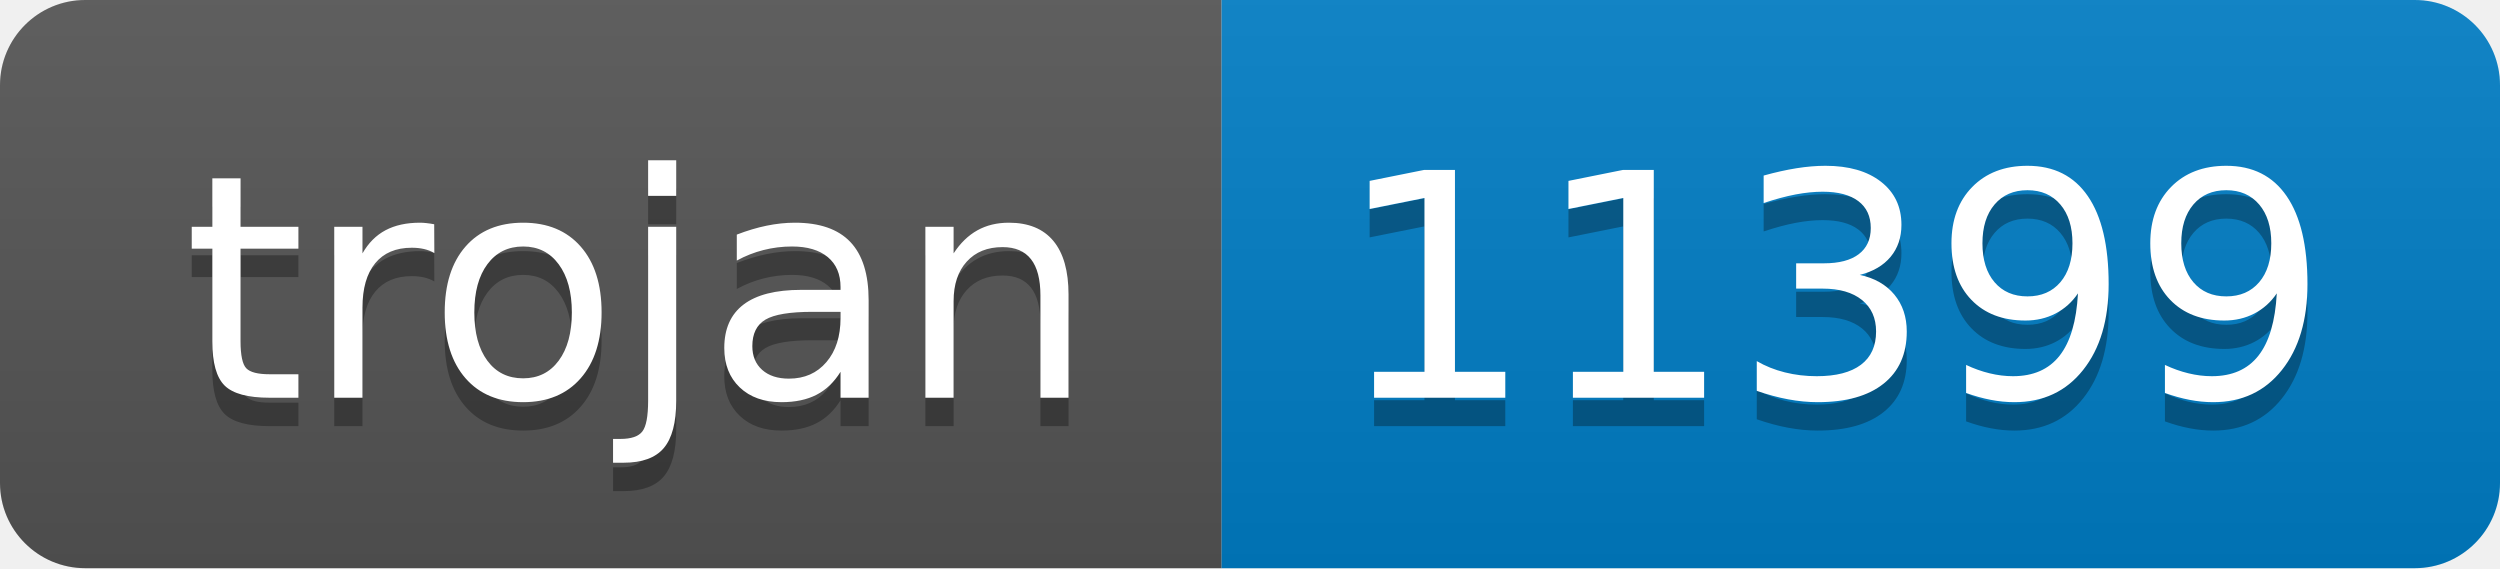
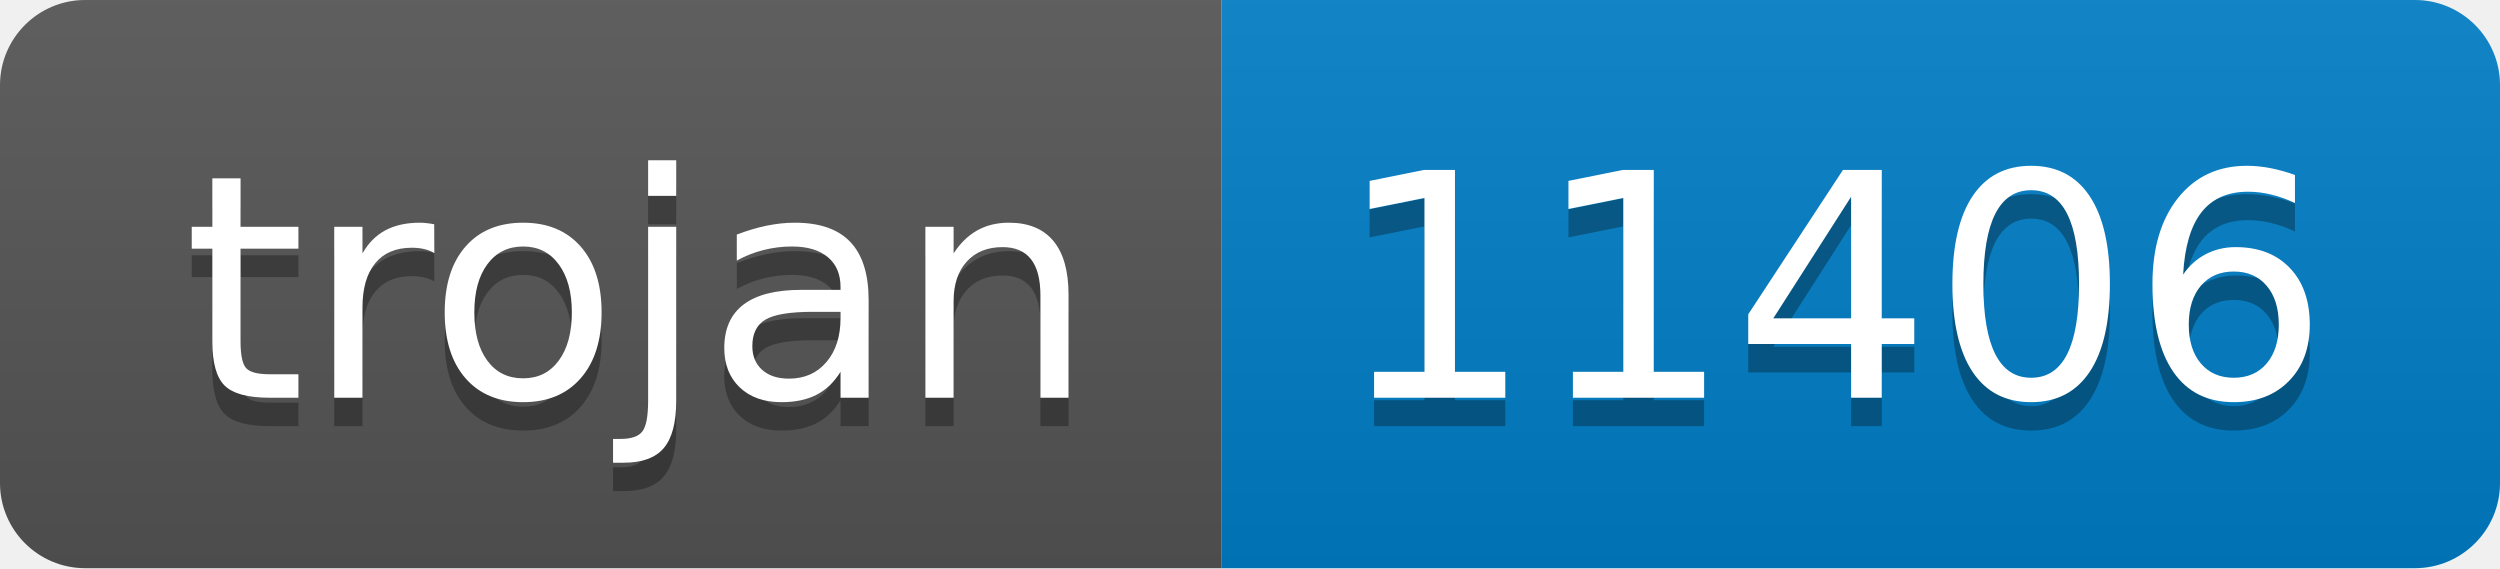
- <svg xmlns="http://www.w3.org/2000/svg" width="88" height="20" role="img" aria-label="trojan: 11399">
+ <svg xmlns="http://www.w3.org/2000/svg" width="88" height="20" role="img" aria-label="trojan: 11406">
  <linearGradient id="s" x2="0" y2="100%">
    <stop offset="0" stop-color="#bbb" stop-opacity=".1" />
    <stop offset="1" stop-opacity=".1" />
  </linearGradient>
  <clipPath id="r">
    <rect width="88" height="20" rx="3" fill="#fff" />
  </clipPath>
  <g clip-path="url(#r)">
    <rect width="43" height="20" fill="#555" />
    <rect x="43" width="45" height="20" fill="#007ec6" />
    <rect width="88" height="20" fill="url(#s)" />
  </g>
  <g fill="#fff" text-anchor="middle" font-family="Verdana,Geneva,DejaVu Sans,sans-serif" text-rendering="geometricPrecision" font-size="110">
    <text aria-hidden="true" x="225" y="150" fill="#010101" fill-opacity=".3" transform="scale(.1)" textLength="330">trojan</text>
    <text x="225" y="140" transform="scale(.1)" fill="#fff" textLength="330">trojan</text>
-     <text aria-hidden="true" x="645" y="150" fill="#010101" fill-opacity=".3" transform="scale(.1)" textLength="350">11399</text>
-     <text x="645" y="140" transform="scale(.1)" fill="#fff" textLength="350">11399</text>
+     <text aria-hidden="true" x="645" y="150" fill="#010101" fill-opacity=".3" transform="scale(.1)" textLength="350">11406</text>
+     <text x="645" y="140" transform="scale(.1)" fill="#fff" textLength="350">11406</text>
  </g>
</svg>
